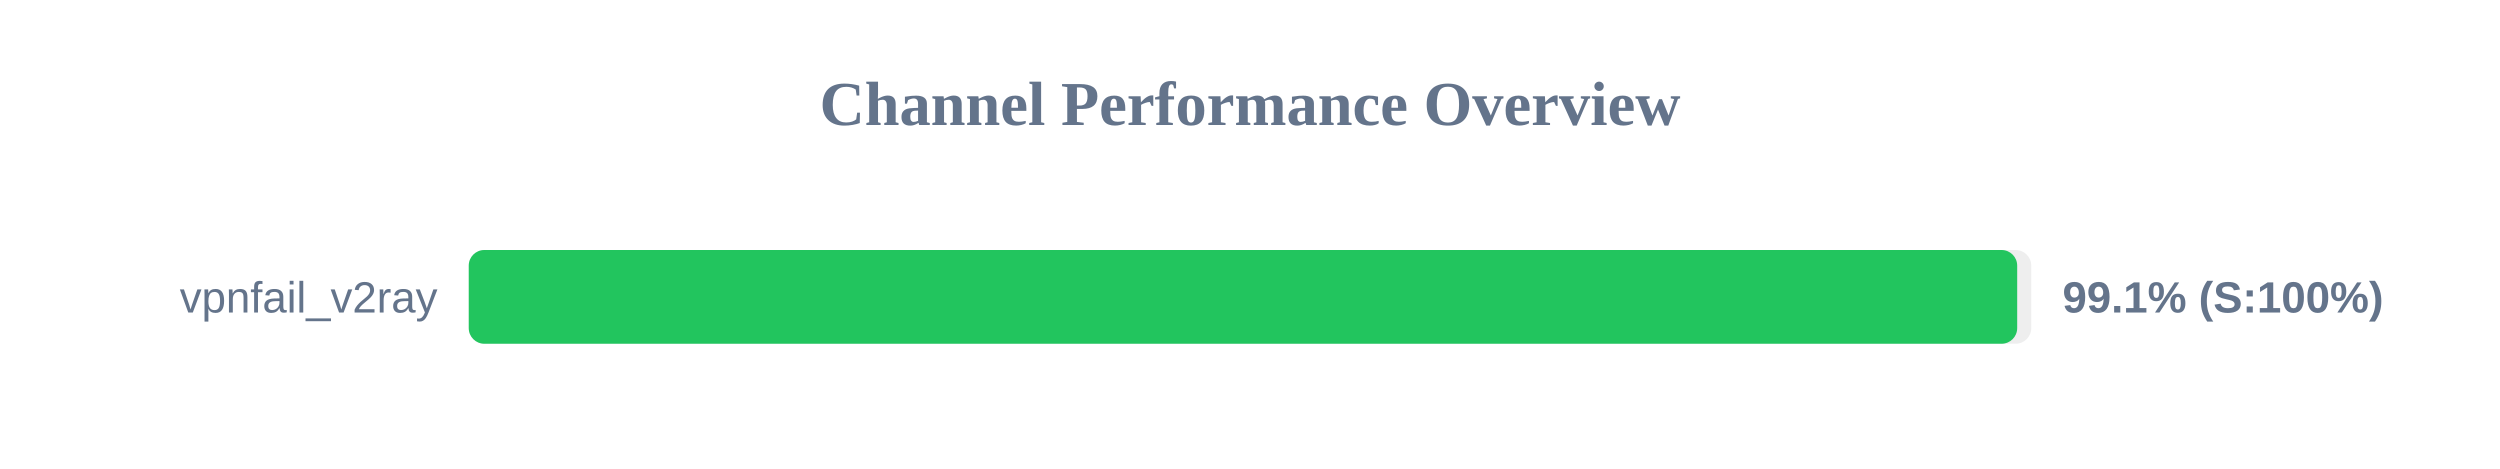
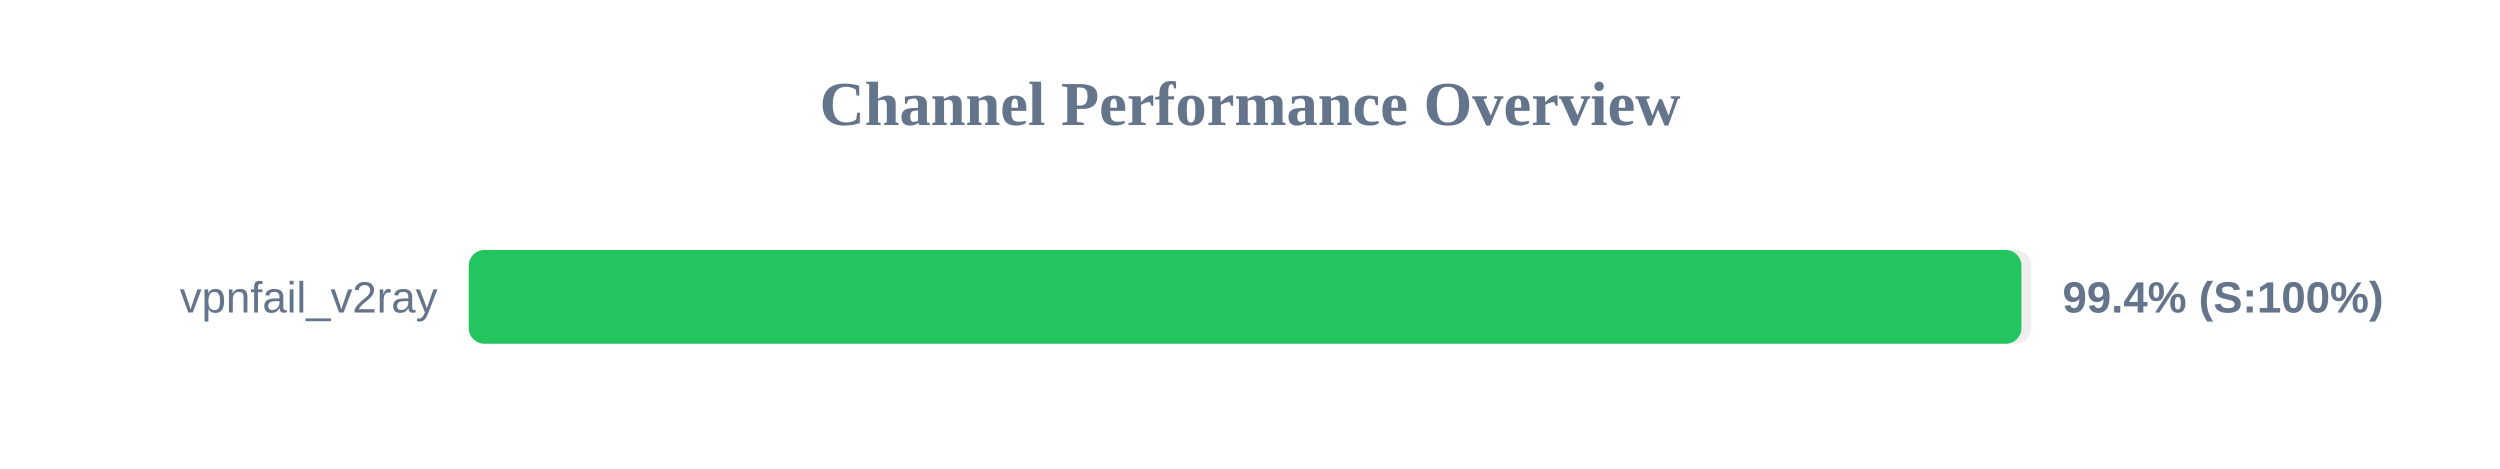
<svg xmlns="http://www.w3.org/2000/svg" width="800" height="150" version="1.1">
  <style>
        .row { font: 14px Arial; fill: #64748b; }
        .score { font: bold 14px Arial; fill: #64748b; }
    </style>
  <text x="400" y="40" text-anchor="middle" font-size="20px" font-weight="bold" fill="#64748b">Channel Performance Overview</text>
  <rect x="150" y="80" width="500" height="30" fill="#eee" rx="5" />
-   <rect x="150" y="80" width="495.5" height="30" fill="#22c55e" rx="5" />
+   <rect x="150" y="80" width="496.85" height="30" fill="#22c55e" rx="5" />
  <text x="140" y="100" text-anchor="end" class="row">vpnfail_v2ray</text>
-   <text x="660" y="100" text-anchor="start" class="score">99.1% (S:100%)</text>
+   <text x="660" y="100" text-anchor="start" class="score">99.4% (S:100%)</text>
</svg>
